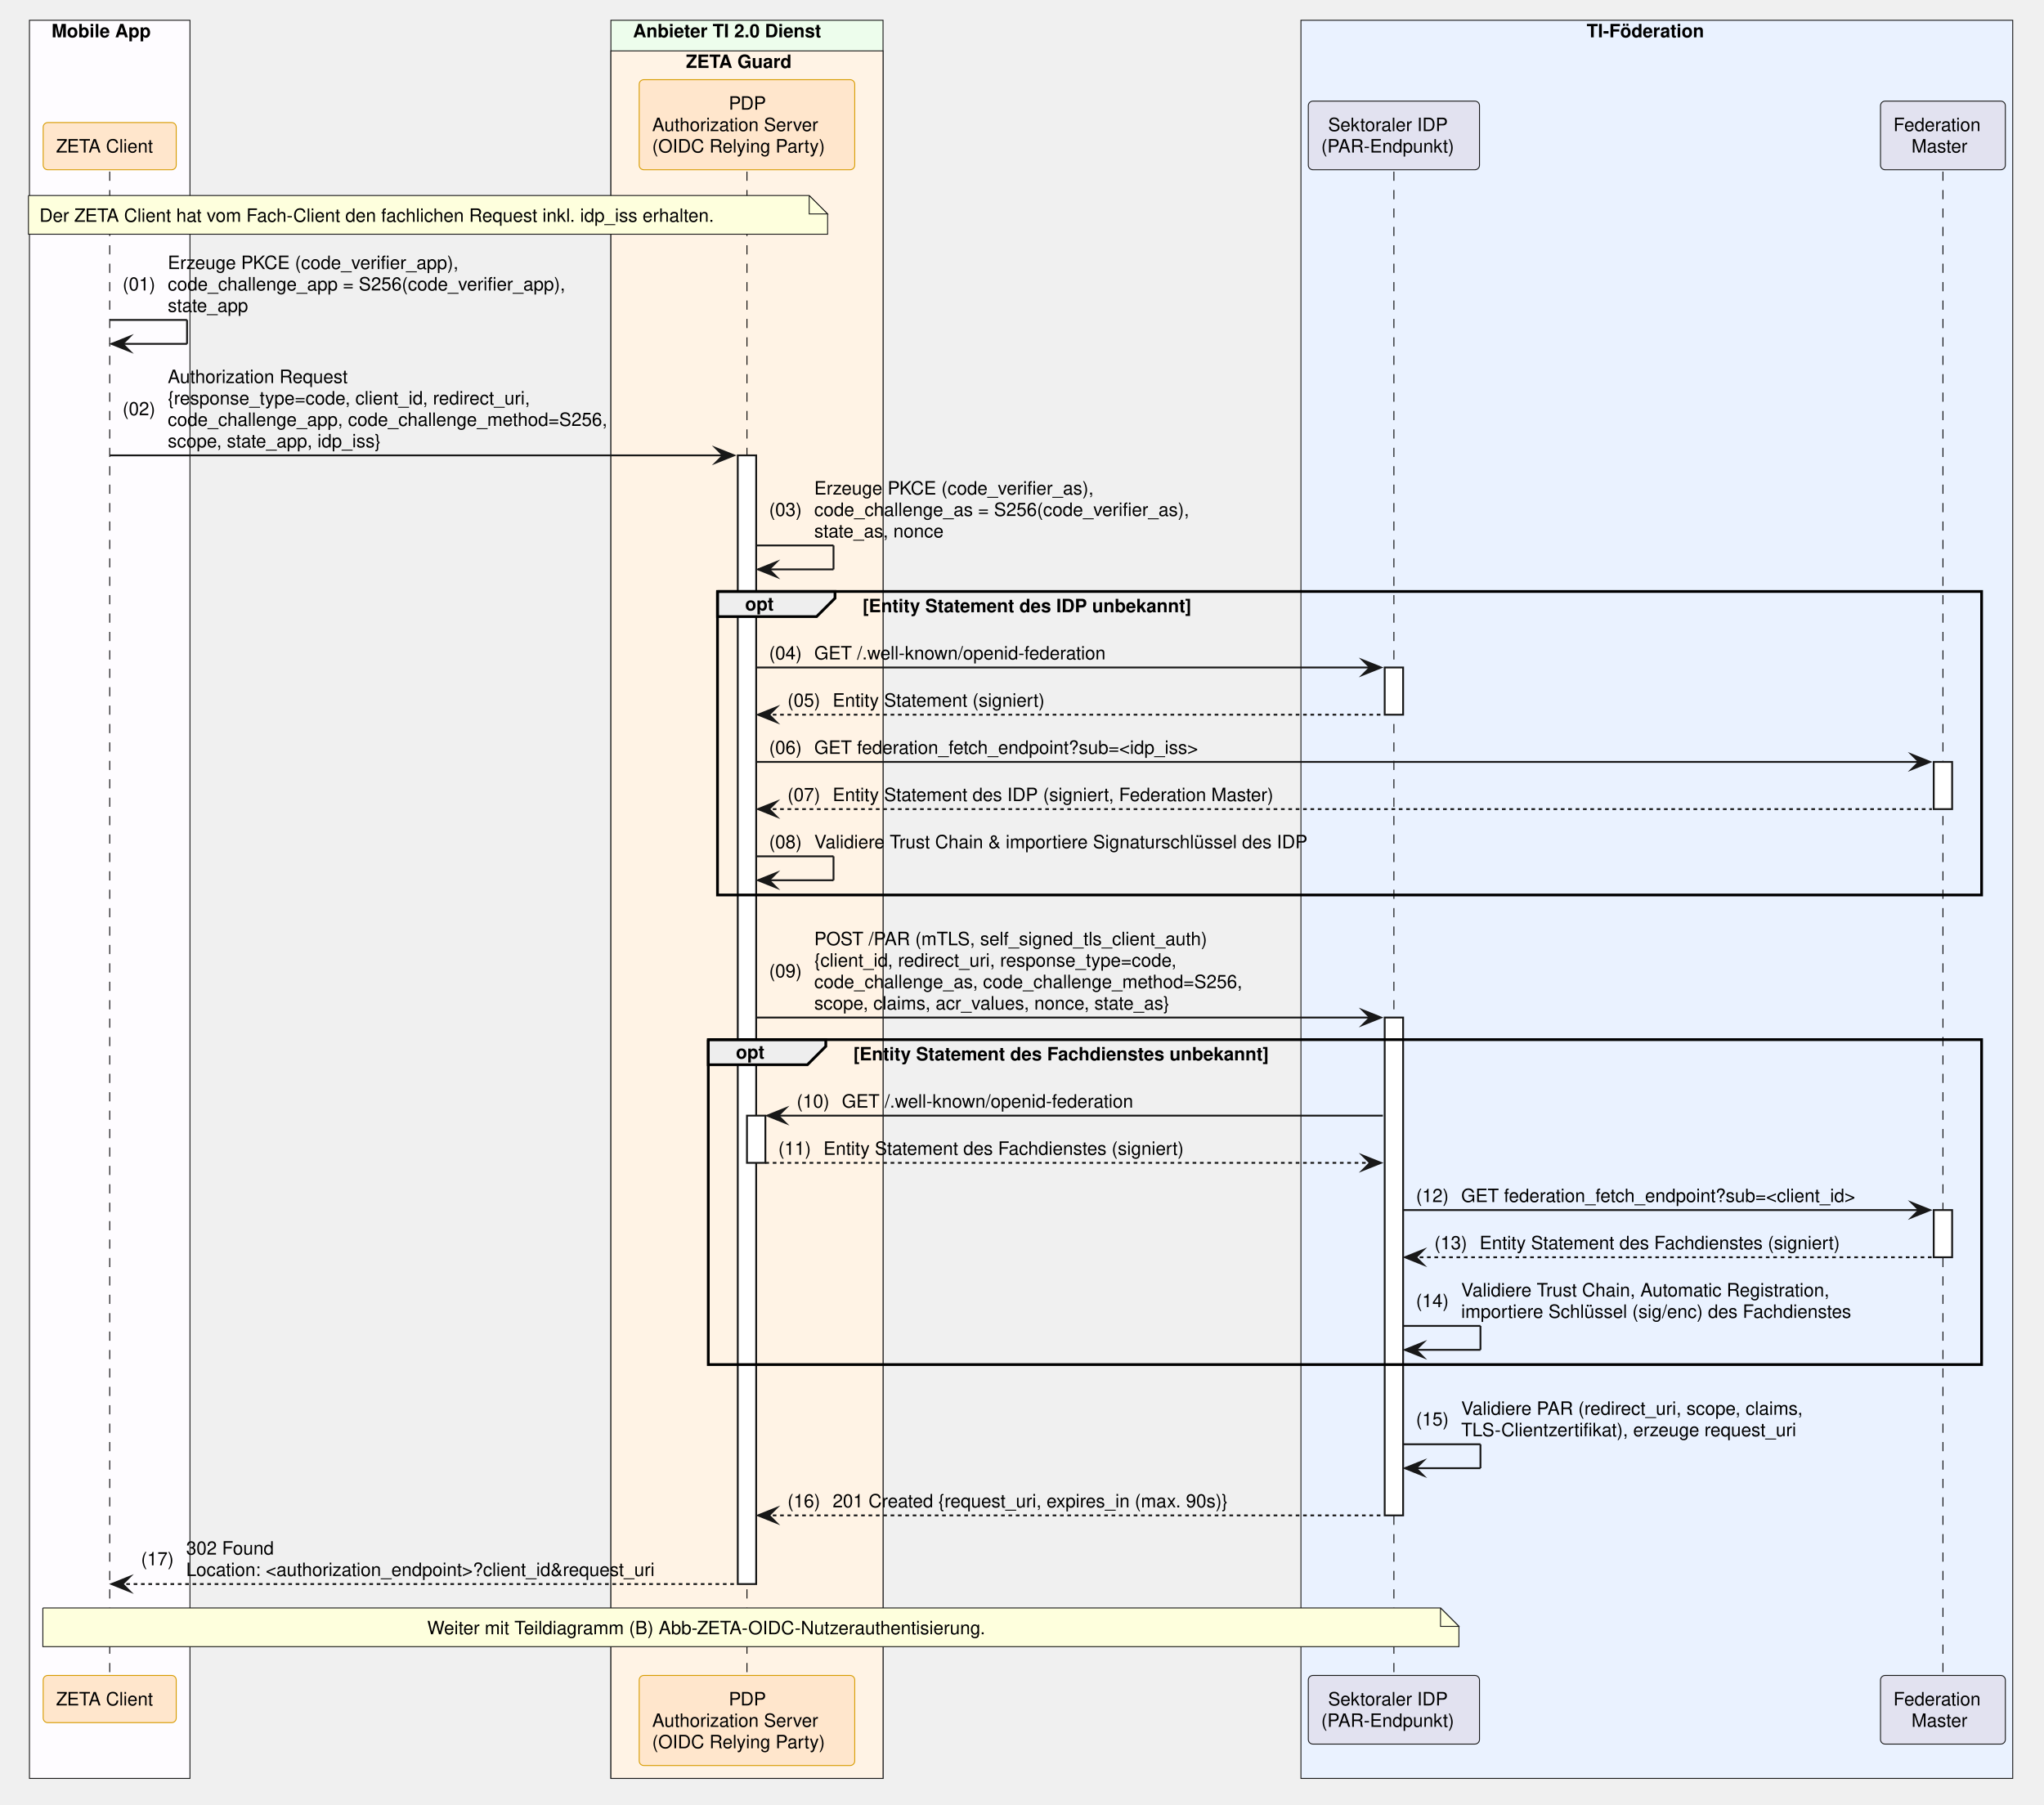
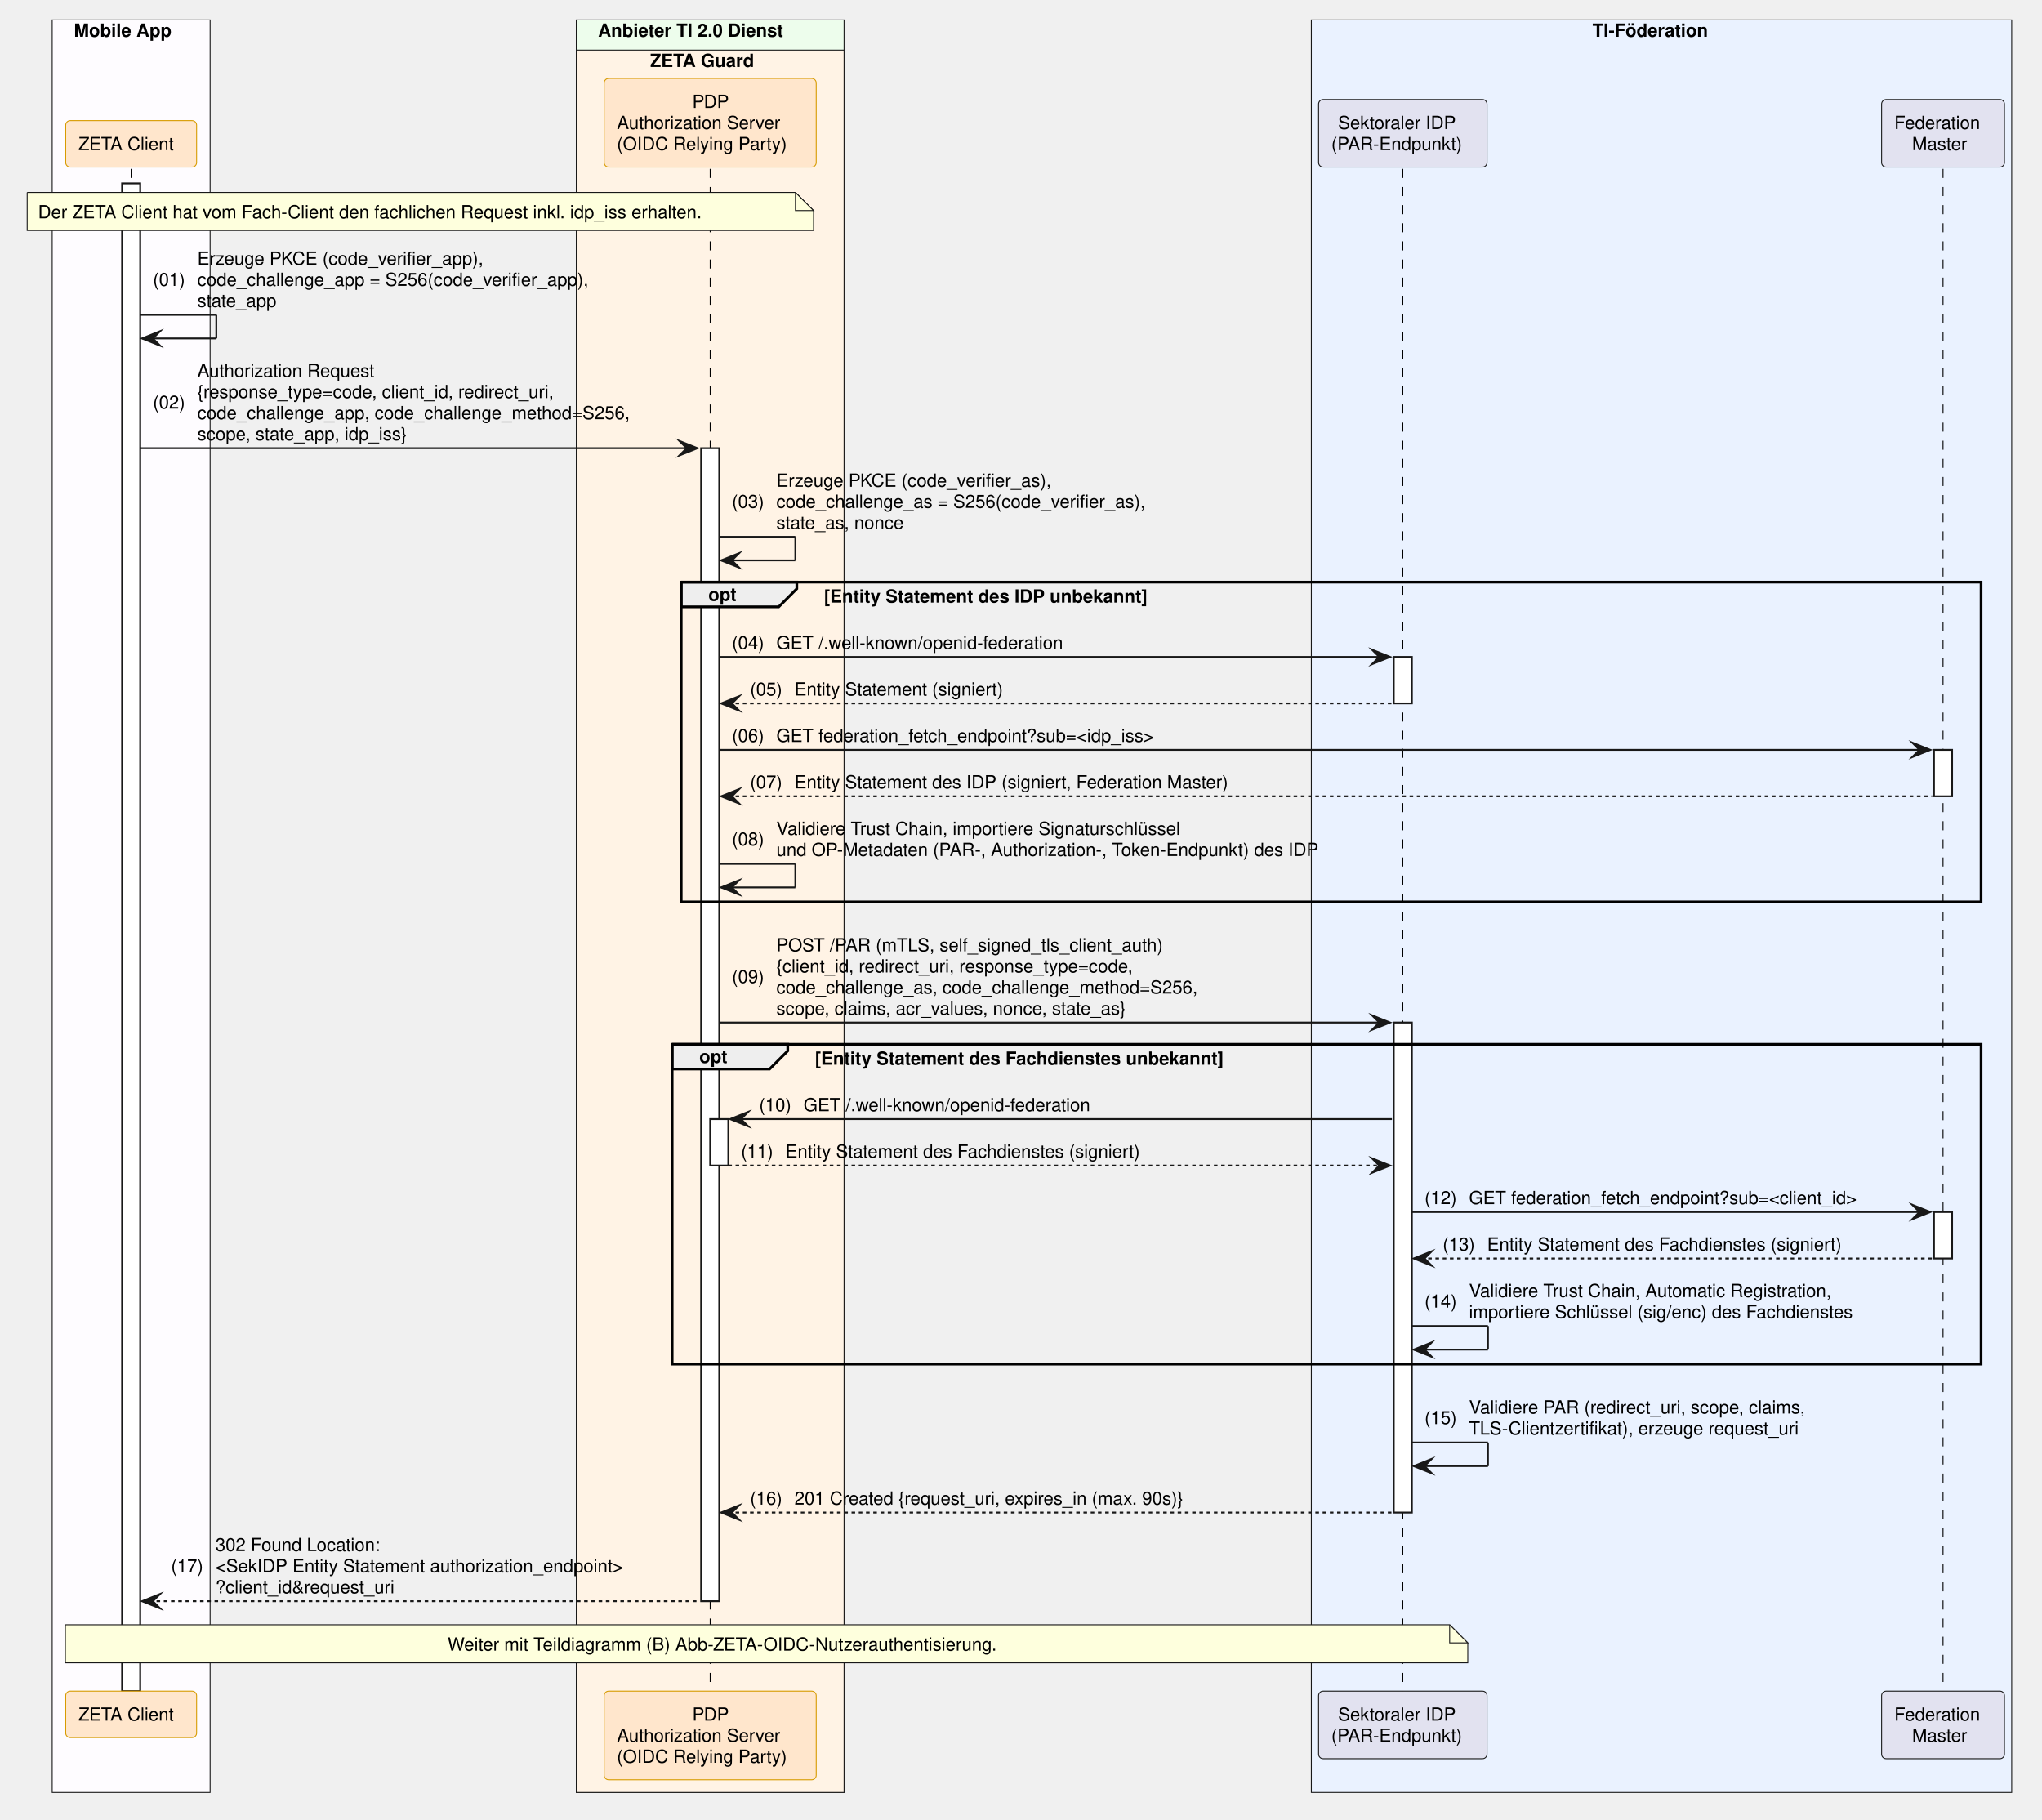
- <svg xmlns="http://www.w3.org/2000/svg" contentStyleType="text/css" data-diagram-type="SEQUENCE" height="980px" preserveAspectRatio="none" style="width:1110px;height:980px;background:#FFFFFF;" version="1.1" viewBox="0 0 1110 980" width="1110px" zoomAndPan="magnify">
+ <svg xmlns="http://www.w3.org/2000/svg" contentStyleType="text/css" data-diagram-type="SEQUENCE" height="1004px" preserveAspectRatio="none" style="width:1127px;height:1004px;background:#FFFFFF;" version="1.1" viewBox="0 0 1127 1004" width="1127px" zoomAndPan="magnify">
  <defs />
  <g>
-     <rect fill="#FEFCFF" height="954.906" style="stroke:#181818;stroke-width:0.5;" width="87.154" x="16" y="11" />
-     <text fill="#000000" font-family="Helvetica" font-size="10" font-weight="700" x="28" y="20.282">Mobile App</text>
-     <rect fill="#EDFDEC" height="954.906" style="stroke:#181818;stroke-width:0.5;" width="147.784" x="331.752" y="11" />
-     <text fill="#000000" font-family="Helvetica" font-size="10" font-weight="700" x="343.752" y="20.282">Anbieter TI 2.0 Dienst</text>
-     <rect fill="#FFF3E5" height="938.266" style="stroke:#181818;stroke-width:0.5;" width="147.784" x="331.752" y="27.641" />
-     <text fill="#000000" font-family="Helvetica" font-size="10" font-weight="700" x="372.499" y="36.923">ZETA Guard</text>
-     <rect fill="#EAF2FF" height="954.906" style="stroke:#181818;stroke-width:0.5;" width="386.536" x="706.479" y="11" />
-     <text fill="#000000" font-family="Helvetica" font-size="10" font-weight="700" x="861.641" y="20.282">TI-Föderation</text>
+     <rect fill="#FEFCFF" height="978.188" style="stroke:#181818;stroke-width:0.5;" width="87.154" x="28.809" y="11" />
+     <text fill="#000000" font-family="Helvetica" font-size="10" font-weight="700" x="40.809" y="20.282">Mobile App</text>
+     <rect fill="#EDFDEC" height="978.188" style="stroke:#181818;stroke-width:0.5;" width="147.784" x="318.066" y="11" />
+     <text fill="#000000" font-family="Helvetica" font-size="10" font-weight="700" x="330.066" y="20.282">Anbieter TI 2.0 Dienst</text>
+     <rect fill="#FFF3E5" height="961.547" style="stroke:#181818;stroke-width:0.5;" width="147.784" x="318.066" y="27.641" />
+     <text fill="#000000" font-family="Helvetica" font-size="10" font-weight="700" x="358.814" y="36.923">ZETA Guard</text>
+     <rect fill="#EAF2FF" height="978.188" style="stroke:#181818;stroke-width:0.5;" width="386.536" x="723.741" y="11" />
+     <text fill="#000000" font-family="Helvetica" font-size="10" font-weight="700" x="878.904" y="20.282">TI-Föderation</text>
    <g>
-       <rect fill="#000000" fill-opacity="0" height="816.781" width="8" x="56.077" y="93.203" />
-       <line style="stroke:#000000;stroke-width:0.5;stroke-dasharray:5,5;" x1="59.577" x2="59.577" y1="93.203" y2="909.984" />
+       <rect fill="#000000" fill-opacity="0" height="840.062" width="8" x="68.886" y="93.203" />
+       <line style="stroke:#000000;stroke-width:0.5;stroke-dasharray:5,5;" x1="72.386" x2="72.386" y1="93.203" y2="933.266" />
    </g>
    <g>
-       <rect fill="#000000" fill-opacity="0" height="816.781" width="8" x="402.144" y="93.203" />
-       <line style="stroke:#000000;stroke-width:0.5;stroke-dasharray:5,5;" x1="405.644" x2="405.644" y1="93.203" y2="909.984" />
+       <rect fill="#FFFFFF" height="832.062" style="stroke:#181818;stroke-width:1;" width="10" x="67.386" y="101.203" />
    </g>
    <g>
-       <rect fill="#FFFFFF" height="613.016" style="stroke:#181818;stroke-width:1;" width="10" x="400.644" y="247.328" />
+       <rect fill="#000000" fill-opacity="0" height="840.062" width="8" x="388.459" y="93.203" />
+       <line style="stroke:#000000;stroke-width:0.5;stroke-dasharray:5,5;" x1="391.959" x2="391.959" y1="93.203" y2="933.266" />
    </g>
    <g>
-       <rect fill="#FFFFFF" height="25.641" style="stroke:#181818;stroke-width:1;" width="10" x="405.644" y="605.938" />
+       <rect fill="#FFFFFF" height="636.297" style="stroke:#181818;stroke-width:1;" width="10" x="386.959" y="247.328" />
    </g>
    <g>
-       <rect fill="#000000" fill-opacity="0" height="816.781" width="8" x="753.464" y="93.203" />
-       <line style="stroke:#000000;stroke-width:0.5;stroke-dasharray:5,5;" x1="756.964" x2="756.964" y1="93.203" y2="909.984" />
+       <rect fill="#FFFFFF" height="25.641" style="stroke:#181818;stroke-width:1;" width="10" x="391.959" y="617.578" />
    </g>
    <g>
-       <rect fill="#FFFFFF" height="25.641" style="stroke:#181818;stroke-width:1;" width="10" x="751.964" y="362.531" />
+       <rect fill="#000000" fill-opacity="0" height="840.062" width="8" x="770.726" y="93.203" />
+       <line style="stroke:#000000;stroke-width:0.5;stroke-dasharray:5,5;" x1="774.226" x2="774.226" y1="93.203" y2="933.266" />
    </g>
    <g>
-       <rect fill="#FFFFFF" height="270.406" style="stroke:#181818;stroke-width:1;" width="10" x="751.964" y="552.656" />
+       <rect fill="#FFFFFF" height="25.641" style="stroke:#181818;stroke-width:1;" width="10" x="769.226" y="362.531" />
    </g>
    <g>
-       <rect fill="#000000" fill-opacity="0" height="816.781" width="8" x="1051.615" y="93.203" />
-       <line style="stroke:#000000;stroke-width:0.5;stroke-dasharray:5,5;" x1="1055.115" x2="1055.115" y1="93.203" y2="909.984" />
+       <rect fill="#FFFFFF" height="270.406" style="stroke:#181818;stroke-width:1;" width="10" x="769.226" y="564.297" />
    </g>
    <g>
-       <rect fill="#FFFFFF" height="25.641" style="stroke:#181818;stroke-width:1;" width="10" x="1050.115" y="413.812" />
+       <rect fill="#000000" fill-opacity="0" height="840.062" width="8" x="1068.877" y="93.203" />
+       <line style="stroke:#000000;stroke-width:0.5;stroke-dasharray:5,5;" x1="1072.377" x2="1072.377" y1="93.203" y2="933.266" />
    </g>
    <g>
-       <rect fill="#FFFFFF" height="25.641" style="stroke:#181818;stroke-width:1;" width="10" x="1050.115" y="657.219" />
+       <rect fill="#FFFFFF" height="25.641" style="stroke:#181818;stroke-width:1;" width="10" x="1067.377" y="413.812" />
    </g>
-     <rect fill="#FFE6CC" height="25.641" rx="2.5" ry="2.5" style="stroke:#D79B00;stroke-width:0.5;" width="72.247" x="23.454" y="66.562" />
-     <text fill="#000000" font-family="Helvetica" font-size="10" x="30.454" y="82.845">ZETA Client</text>
-     <rect fill="#FFE6CC" height="48.922" rx="2.5" ry="2.5" style="stroke:#D79B00;stroke-width:0.5;" width="117.032" x="347.127" y="43.281" />
-     <text fill="#000000" font-family="Helvetica" font-size="10" x="395.763" y="59.563">PDP</text>
-     <text fill="#000000" font-family="Helvetica" font-size="10" x="354.169" y="71.204">Authorization Server</text>
-     <text fill="#000000" font-family="Helvetica" font-size="10" x="354.127" y="82.845">(OIDC Relying Party)</text>
-     <rect fill="#E2E2F0" height="37.281" rx="2.5" ry="2.5" style="stroke:#181818;stroke-width:0.5;" width="92.97" x="710.479" y="54.922" />
-     <text fill="#000000" font-family="Helvetica" font-size="10" x="721.229" y="71.204">Sektoraler IDP</text>
-     <text fill="#000000" font-family="Helvetica" font-size="10" x="717.479" y="82.845">(PAR-Endpunkt)</text>
-     <rect fill="#E2E2F0" height="37.281" rx="2.5" ry="2.5" style="stroke:#181818;stroke-width:0.5;" width="67.799" x="1021.216" y="54.922" />
-     <text fill="#000000" font-family="Helvetica" font-size="10" x="1028.216" y="71.204">Federation</text>
-     <text fill="#000000" font-family="Helvetica" font-size="10" x="1038.04" y="82.845">Master</text>
-     <rect fill="#FFE6CC" height="25.641" rx="2.5" ry="2.5" style="stroke:#D79B00;stroke-width:0.5;" width="72.247" x="23.454" y="909.984" />
-     <text fill="#000000" font-family="Helvetica" font-size="10" x="30.454" y="926.267">ZETA Client</text>
-     <rect fill="#FFE6CC" height="48.922" rx="2.5" ry="2.5" style="stroke:#D79B00;stroke-width:0.5;" width="117.032" x="347.127" y="909.984" />
-     <text fill="#000000" font-family="Helvetica" font-size="10" x="395.763" y="926.267">PDP</text>
-     <text fill="#000000" font-family="Helvetica" font-size="10" x="354.169" y="937.907">Authorization Server</text>
-     <text fill="#000000" font-family="Helvetica" font-size="10" x="354.127" y="949.548">(OIDC Relying Party)</text>
-     <rect fill="#E2E2F0" height="37.281" rx="2.5" ry="2.5" style="stroke:#181818;stroke-width:0.5;" width="92.97" x="710.479" y="909.984" />
-     <text fill="#000000" font-family="Helvetica" font-size="10" x="721.229" y="926.267">Sektoraler IDP</text>
-     <text fill="#000000" font-family="Helvetica" font-size="10" x="717.479" y="937.907">(PAR-Endpunkt)</text>
-     <rect fill="#E2E2F0" height="37.281" rx="2.5" ry="2.5" style="stroke:#181818;stroke-width:0.5;" width="67.799" x="1021.216" y="909.984" />
-     <text fill="#000000" font-family="Helvetica" font-size="10" x="1028.216" y="926.267">Federation</text>
-     <text fill="#000000" font-family="Helvetica" font-size="10" x="1038.04" y="937.907">Master</text>
-     <path d="M15.438,106.203 L15.438,127.203 L449.438,127.203 L449.438,116.203 L439.438,106.203 L15.438,106.203" fill="#FEFFDD" style="stroke:#181818;stroke-width:0.5;" />
-     <path d="M439.438,106.203 L439.438,116.203 L449.438,116.203 L439.438,106.203" fill="#FEFFDD" style="stroke:#181818;stroke-width:0.5;" />
-     <text fill="#000000" font-family="Helvetica" font-size="10" x="21.438" y="120.485">Der ZETA Client hat vom Fach-Client den fachlichen Request inkl. idp_iss erhalten.</text>
-     <line style="stroke:#181818;stroke-width:1;" x1="59.577" x2="101.577" y1="173.766" y2="173.766" />
-     <line style="stroke:#181818;stroke-width:1;" x1="101.577" x2="101.577" y1="173.766" y2="186.766" />
-     <line style="stroke:#181818;stroke-width:1;" x1="60.577" x2="101.577" y1="186.766" y2="186.766" />
-     <polygon fill="#181818" points="70.577,182.766,60.577,186.766,70.577,190.766,66.577,186.766" style="stroke:#181818;stroke-width:1;stroke-linejoin:miter;stroke-miterlimit:10;" />
-     <text fill="#000000" font-family="Helvetica" font-size="10" x="66.577" y="157.767">(01)</text>
-     <text fill="#000000" font-family="Helvetica" font-size="10" x="91.105" y="146.126">Erzeuge PKCE (code_verifier_app),</text>
-     <text fill="#000000" font-family="Helvetica" font-size="10" x="91.105" y="157.767">code_challenge_app = S256(code_verifier_app),</text>
-     <text fill="#000000" font-family="Helvetica" font-size="10" x="91.105" y="169.407">state_app</text>
-     <polygon fill="#181818" points="388.644,243.328,398.644,247.328,388.644,251.328,392.644,247.328" style="stroke:#181818;stroke-width:1;stroke-linejoin:miter;stroke-miterlimit:10;" />
-     <line style="stroke:#181818;stroke-width:1;" x1="59.577" x2="394.644" y1="247.328" y2="247.328" />
-     <text fill="#000000" font-family="Helvetica" font-size="10" x="66.577" y="225.509">(02)</text>
-     <text fill="#000000" font-family="Helvetica" font-size="10" x="91.105" y="208.048">Authorization Request</text>
-     <text fill="#000000" font-family="Helvetica" font-size="10" x="91.105" y="219.689">{response_type=code, client_id, redirect_uri,</text>
-     <text fill="#000000" font-family="Helvetica" font-size="10" x="91.105" y="231.329">code_challenge_app, code_challenge_method=S256,</text>
-     <text fill="#000000" font-family="Helvetica" font-size="10" x="91.105" y="242.97">scope, state_app, idp_iss}</text>
-     <line style="stroke:#181818;stroke-width:1;" x1="410.644" x2="452.644" y1="296.25" y2="296.25" />
-     <line style="stroke:#181818;stroke-width:1;" x1="452.644" x2="452.644" y1="296.25" y2="309.25" />
-     <line style="stroke:#181818;stroke-width:1;" x1="411.644" x2="452.644" y1="309.25" y2="309.25" />
-     <polygon fill="#181818" points="421.644,305.25,411.644,309.25,421.644,313.25,417.644,309.25" style="stroke:#181818;stroke-width:1;stroke-linejoin:miter;stroke-miterlimit:10;" />
-     <text fill="#000000" font-family="Helvetica" font-size="10" x="417.644" y="280.251">(03)</text>
-     <text fill="#000000" font-family="Helvetica" font-size="10" x="442.171" y="268.61">Erzeuge PKCE (code_verifier_as),</text>
-     <text fill="#000000" font-family="Helvetica" font-size="10" x="442.171" y="280.251">code_challenge_as = S256(code_verifier_as),</text>
-     <text fill="#000000" font-family="Helvetica" font-size="10" x="442.171" y="291.892">state_as, nonce</text>
-     <path d="M389.644,321.25 L453.452,321.25 L453.452,324.891 L443.452,334.891 L389.644,334.891 L389.644,321.25" fill="#EEEEEE" style="stroke:#000000;stroke-width:1.5;" />
-     <rect fill="none" height="164.844" style="stroke:#000000;stroke-width:1.5;" width="686.472" x="389.644" y="321.25" />
-     <text fill="#000000" font-family="Helvetica" font-size="10" font-weight="700" x="404.644" y="331.532">opt</text>
-     <text fill="#000000" font-family="Helvetica" font-size="10" font-weight="700" x="468.452" y="332.532">[Entity Statement des IDP unbekannt]</text>
-     <polygon fill="#181818" points="739.964,358.531,749.964,362.531,739.964,366.531,743.964,362.531" style="stroke:#181818;stroke-width:1;stroke-linejoin:miter;stroke-miterlimit:10;" />
-     <line style="stroke:#181818;stroke-width:1;" x1="410.644" x2="745.964" y1="362.531" y2="362.531" />
-     <text fill="#000000" font-family="Helvetica" font-size="10" x="417.644" y="358.173">(04)</text>
-     <text fill="#000000" font-family="Helvetica" font-size="10" x="442.171" y="358.173">GET /.well-known/openid-federation</text>
-     <polygon fill="#181818" points="421.644,384.172,411.644,388.172,421.644,392.172,417.644,388.172" style="stroke:#181818;stroke-width:1;stroke-linejoin:miter;stroke-miterlimit:10;" />
-     <line style="stroke:#181818;stroke-width:1;stroke-dasharray:2,2;" x1="415.644" x2="750.964" y1="388.172" y2="388.172" />
-     <text fill="#000000" font-family="Helvetica" font-size="10" x="427.644" y="383.813">(05)</text>
-     <text fill="#000000" font-family="Helvetica" font-size="10" x="452.171" y="383.813">Entity Statement (signiert)</text>
-     <polygon fill="#181818" points="1038.115,409.812,1048.115,413.812,1038.115,417.812,1042.115,413.812" style="stroke:#181818;stroke-width:1;stroke-linejoin:miter;stroke-miterlimit:10;" />
-     <line style="stroke:#181818;stroke-width:1;" x1="410.644" x2="1044.115" y1="413.812" y2="413.812" />
-     <text fill="#000000" font-family="Helvetica" font-size="10" x="417.644" y="409.454">(06)</text>
-     <text fill="#000000" font-family="Helvetica" font-size="10" x="442.171" y="409.454">GET federation_fetch_endpoint?sub=&lt;idp_iss&gt;</text>
-     <polygon fill="#181818" points="421.644,435.453,411.644,439.453,421.644,443.453,417.644,439.453" style="stroke:#181818;stroke-width:1;stroke-linejoin:miter;stroke-miterlimit:10;" />
-     <line style="stroke:#181818;stroke-width:1;stroke-dasharray:2,2;" x1="415.644" x2="1049.115" y1="439.453" y2="439.453" />
-     <text fill="#000000" font-family="Helvetica" font-size="10" x="427.644" y="435.095">(07)</text>
-     <text fill="#000000" font-family="Helvetica" font-size="10" x="452.171" y="435.095">Entity Statement des IDP (signiert, Federation Master)</text>
-     <line style="stroke:#181818;stroke-width:1;" x1="410.644" x2="452.644" y1="465.094" y2="465.094" />
-     <line style="stroke:#181818;stroke-width:1;" x1="452.644" x2="452.644" y1="465.094" y2="478.094" />
-     <line style="stroke:#181818;stroke-width:1;" x1="411.644" x2="452.644" y1="478.094" y2="478.094" />
-     <polygon fill="#181818" points="421.644,474.094,411.644,478.094,421.644,482.094,417.644,478.094" style="stroke:#181818;stroke-width:1;stroke-linejoin:miter;stroke-miterlimit:10;" />
-     <text fill="#000000" font-family="Helvetica" font-size="10" x="417.644" y="460.735">(08)</text>
-     <text fill="#000000" font-family="Helvetica" font-size="10" x="442.171" y="460.735">Validiere Trust Chain &amp; importiere Signaturschlüssel des IDP</text>
-     <polygon fill="#181818" points="739.964,548.656,749.964,552.656,739.964,556.656,743.964,552.656" style="stroke:#181818;stroke-width:1;stroke-linejoin:miter;stroke-miterlimit:10;" />
-     <line style="stroke:#181818;stroke-width:1;" x1="410.644" x2="745.964" y1="552.656" y2="552.656" />
-     <text fill="#000000" font-family="Helvetica" font-size="10" x="417.644" y="530.837">(09)</text>
-     <text fill="#000000" font-family="Helvetica" font-size="10" x="442.171" y="513.376">POST /PAR (mTLS, self_signed_tls_client_auth)</text>
-     <text fill="#000000" font-family="Helvetica" font-size="10" x="442.171" y="525.017">{client_id, redirect_uri, response_type=code,</text>
-     <text fill="#000000" font-family="Helvetica" font-size="10" x="442.171" y="536.657">code_challenge_as, code_challenge_method=S256,</text>
-     <text fill="#000000" font-family="Helvetica" font-size="10" x="442.171" y="548.298">scope, claims, acr_values, nonce, state_as}</text>
-     <path d="M384.644,564.656 L448.452,564.656 L448.452,568.297 L438.452,578.297 L384.644,578.297 L384.644,564.656" fill="#EEEEEE" style="stroke:#000000;stroke-width:1.5;" />
-     <rect fill="none" height="176.484" style="stroke:#000000;stroke-width:1.5;" width="691.472" x="384.644" y="564.656" />
-     <text fill="#000000" font-family="Helvetica" font-size="10" font-weight="700" x="399.644" y="574.938">opt</text>
-     <text fill="#000000" font-family="Helvetica" font-size="10" font-weight="700" x="463.452" y="575.938">[Entity Statement des Fachdienstes unbekannt]</text>
-     <polygon fill="#181818" points="426.644,601.938,416.644,605.938,426.644,609.938,422.644,605.938" style="stroke:#181818;stroke-width:1;stroke-linejoin:miter;stroke-miterlimit:10;" />
-     <line style="stroke:#181818;stroke-width:1;" x1="420.644" x2="750.964" y1="605.938" y2="605.938" />
-     <text fill="#000000" font-family="Helvetica" font-size="10" x="432.644" y="601.579">(10)</text>
-     <text fill="#000000" font-family="Helvetica" font-size="10" x="457.171" y="601.579">GET /.well-known/openid-federation</text>
-     <polygon fill="#181818" points="739.964,627.578,749.964,631.578,739.964,635.578,743.964,631.578" style="stroke:#181818;stroke-width:1;stroke-linejoin:miter;stroke-miterlimit:10;" />
-     <line style="stroke:#181818;stroke-width:1;stroke-dasharray:2,2;" x1="415.644" x2="745.964" y1="631.578" y2="631.578" />
-     <text fill="#000000" font-family="Helvetica" font-size="10" x="422.644" y="627.22">(11)</text>
-     <text fill="#000000" font-family="Helvetica" font-size="10" x="447.171" y="627.22">Entity Statement des Fachdienstes (signiert)</text>
-     <polygon fill="#181818" points="1038.115,653.219,1048.115,657.219,1038.115,661.219,1042.115,657.219" style="stroke:#181818;stroke-width:1;stroke-linejoin:miter;stroke-miterlimit:10;" />
-     <line style="stroke:#181818;stroke-width:1;" x1="761.964" x2="1044.115" y1="657.219" y2="657.219" />
-     <text fill="#000000" font-family="Helvetica" font-size="10" x="768.964" y="652.86">(12)</text>
-     <text fill="#000000" font-family="Helvetica" font-size="10" x="793.491" y="652.86">GET federation_fetch_endpoint?sub=&lt;client_id&gt;</text>
-     <polygon fill="#181818" points="772.964,678.859,762.964,682.859,772.964,686.859,768.964,682.859" style="stroke:#181818;stroke-width:1;stroke-linejoin:miter;stroke-miterlimit:10;" />
-     <line style="stroke:#181818;stroke-width:1;stroke-dasharray:2,2;" x1="766.964" x2="1049.115" y1="682.859" y2="682.859" />
-     <text fill="#000000" font-family="Helvetica" font-size="10" x="778.964" y="678.501">(13)</text>
-     <text fill="#000000" font-family="Helvetica" font-size="10" x="803.491" y="678.501">Entity Statement des Fachdienstes (signiert)</text>
-     <line style="stroke:#181818;stroke-width:1;" x1="761.964" x2="803.964" y1="720.141" y2="720.141" />
-     <line style="stroke:#181818;stroke-width:1;" x1="803.964" x2="803.964" y1="720.141" y2="733.141" />
-     <line style="stroke:#181818;stroke-width:1;" x1="762.964" x2="803.964" y1="733.141" y2="733.141" />
-     <polygon fill="#181818" points="772.964,729.141,762.964,733.141,772.964,737.141,768.964,733.141" style="stroke:#181818;stroke-width:1;stroke-linejoin:miter;stroke-miterlimit:10;" />
-     <text fill="#000000" font-family="Helvetica" font-size="10" x="768.964" y="709.962">(14)</text>
-     <text fill="#000000" font-family="Helvetica" font-size="10" x="793.491" y="704.142">Validiere Trust Chain, Automatic Registration,</text>
-     <text fill="#000000" font-family="Helvetica" font-size="10" x="793.491" y="715.782">importiere Schlüssel (sig/enc) des Fachdienstes</text>
-     <line style="stroke:#181818;stroke-width:1;" x1="761.964" x2="803.964" y1="784.422" y2="784.422" />
-     <line style="stroke:#181818;stroke-width:1;" x1="803.964" x2="803.964" y1="784.422" y2="797.422" />
-     <line style="stroke:#181818;stroke-width:1;" x1="762.964" x2="803.964" y1="797.422" y2="797.422" />
-     <polygon fill="#181818" points="772.964,793.422,762.964,797.422,772.964,801.422,768.964,797.422" style="stroke:#181818;stroke-width:1;stroke-linejoin:miter;stroke-miterlimit:10;" />
-     <text fill="#000000" font-family="Helvetica" font-size="10" x="768.964" y="774.243">(15)</text>
-     <text fill="#000000" font-family="Helvetica" font-size="10" x="793.491" y="768.423">Validiere PAR (redirect_uri, scope, claims,</text>
-     <text fill="#000000" font-family="Helvetica" font-size="10" x="793.491" y="780.063">TLS-Clientzertifikat), erzeuge request_uri</text>
-     <polygon fill="#181818" points="421.644,819.062,411.644,823.062,421.644,827.062,417.644,823.062" style="stroke:#181818;stroke-width:1;stroke-linejoin:miter;stroke-miterlimit:10;" />
-     <line style="stroke:#181818;stroke-width:1;stroke-dasharray:2,2;" x1="415.644" x2="750.964" y1="823.062" y2="823.062" />
-     <text fill="#000000" font-family="Helvetica" font-size="10" x="427.644" y="818.704">(16)</text>
-     <text fill="#000000" font-family="Helvetica" font-size="10" x="452.171" y="818.704">201 Created {request_uri, expires_in (max. 90s)}</text>
-     <polygon fill="#181818" points="70.577,856.344,60.577,860.344,70.577,864.344,66.577,860.344" style="stroke:#181818;stroke-width:1;stroke-linejoin:miter;stroke-miterlimit:10;" />
-     <line style="stroke:#181818;stroke-width:1;stroke-dasharray:2,2;" x1="64.577" x2="399.644" y1="860.344" y2="860.344" />
-     <text fill="#000000" font-family="Helvetica" font-size="10" x="76.577" y="850.165">(17)</text>
-     <text fill="#000000" font-family="Helvetica" font-size="10" x="101.105" y="844.345">302 Found</text>
-     <text fill="#000000" font-family="Helvetica" font-size="10" x="101.105" y="855.985">Location: &lt;authorization_endpoint&gt;?client_id&amp;request_uri</text>
-     <path d="M23.273,873.344 L23.273,894.344 L792.273,894.344 L792.273,883.344 L782.273,873.344 L23.273,873.344" fill="#FEFFDD" style="stroke:#181818;stroke-width:0.5;" />
-     <path d="M782.273,873.344 L782.273,883.344 L792.273,883.344 L782.273,873.344" fill="#FEFFDD" style="stroke:#181818;stroke-width:0.5;" />
-     <text fill="#000000" font-family="Helvetica" font-size="10" x="231.988" y="887.626">Weiter mit Teildiagramm (B) Abb-ZETA-OIDC-Nutzerauthentisierung.</text>
+     <g>
+       <rect fill="#FFFFFF" height="25.641" style="stroke:#181818;stroke-width:1;" width="10" x="1067.377" y="668.859" />
+     </g>
+     <rect fill="#FFE6CC" height="25.641" rx="2.5" ry="2.5" style="stroke:#D79B00;stroke-width:0.5;" width="72.247" x="36.263" y="66.562" />
+     <text fill="#000000" font-family="Helvetica" font-size="10" x="43.263" y="82.845">ZETA Client</text>
+     <rect fill="#FFE6CC" height="48.922" rx="2.5" ry="2.5" style="stroke:#D79B00;stroke-width:0.5;" width="117.032" x="333.442" y="43.281" />
+     <text fill="#000000" font-family="Helvetica" font-size="10" x="382.078" y="59.563">PDP</text>
+     <text fill="#000000" font-family="Helvetica" font-size="10" x="340.484" y="71.204">Authorization Server</text>
+     <text fill="#000000" font-family="Helvetica" font-size="10" x="340.442" y="82.845">(OIDC Relying Party)</text>
+     <rect fill="#E2E2F0" height="37.281" rx="2.5" ry="2.5" style="stroke:#181818;stroke-width:0.5;" width="92.97" x="727.741" y="54.922" />
+     <text fill="#000000" font-family="Helvetica" font-size="10" x="738.491" y="71.204">Sektoraler IDP</text>
+     <text fill="#000000" font-family="Helvetica" font-size="10" x="734.741" y="82.845">(PAR-Endpunkt)</text>
+     <rect fill="#E2E2F0" height="37.281" rx="2.5" ry="2.5" style="stroke:#181818;stroke-width:0.5;" width="67.799" x="1038.478" y="54.922" />
+     <text fill="#000000" font-family="Helvetica" font-size="10" x="1045.478" y="71.204">Federation</text>
+     <text fill="#000000" font-family="Helvetica" font-size="10" x="1055.302" y="82.845">Master</text>
+     <rect fill="#FFE6CC" height="25.641" rx="2.5" ry="2.5" style="stroke:#D79B00;stroke-width:0.5;" width="72.247" x="36.263" y="933.266" />
+     <text fill="#000000" font-family="Helvetica" font-size="10" x="43.263" y="949.548">ZETA Client</text>
+     <rect fill="#FFE6CC" height="48.922" rx="2.5" ry="2.5" style="stroke:#D79B00;stroke-width:0.5;" width="117.032" x="333.442" y="933.266" />
+     <text fill="#000000" font-family="Helvetica" font-size="10" x="382.078" y="949.548">PDP</text>
+     <text fill="#000000" font-family="Helvetica" font-size="10" x="340.484" y="961.188">Authorization Server</text>
+     <text fill="#000000" font-family="Helvetica" font-size="10" x="340.442" y="972.829">(OIDC Relying Party)</text>
+     <rect fill="#E2E2F0" height="37.281" rx="2.5" ry="2.5" style="stroke:#181818;stroke-width:0.5;" width="92.97" x="727.741" y="933.266" />
+     <text fill="#000000" font-family="Helvetica" font-size="10" x="738.491" y="949.548">Sektoraler IDP</text>
+     <text fill="#000000" font-family="Helvetica" font-size="10" x="734.741" y="961.188">(PAR-Endpunkt)</text>
+     <rect fill="#E2E2F0" height="37.281" rx="2.5" ry="2.5" style="stroke:#181818;stroke-width:0.5;" width="67.799" x="1038.478" y="933.266" />
+     <text fill="#000000" font-family="Helvetica" font-size="10" x="1045.478" y="949.548">Federation</text>
+     <text fill="#000000" font-family="Helvetica" font-size="10" x="1055.302" y="961.188">Master</text>
+     <path d="M15,106.203 L15,127.203 L449,127.203 L449,116.203 L439,106.203 L15,106.203" fill="#FEFFDD" style="stroke:#181818;stroke-width:0.5;" />
+     <path d="M439,106.203 L439,116.203 L449,116.203 L439,106.203" fill="#FEFFDD" style="stroke:#181818;stroke-width:0.5;" />
+     <text fill="#000000" font-family="Helvetica" font-size="10" x="21" y="120.485">Der ZETA Client hat vom Fach-Client den fachlichen Request inkl. idp_iss erhalten.</text>
+     <line style="stroke:#181818;stroke-width:1;" x1="77.386" x2="119.386" y1="173.766" y2="173.766" />
+     <line style="stroke:#181818;stroke-width:1;" x1="119.386" x2="119.386" y1="173.766" y2="186.766" />
+     <line style="stroke:#181818;stroke-width:1;" x1="78.386" x2="119.386" y1="186.766" y2="186.766" />
+     <polygon fill="#181818" points="88.386,182.766,78.386,186.766,88.386,190.766,84.386,186.766" style="stroke:#181818;stroke-width:1;stroke-linejoin:miter;stroke-miterlimit:10;" />
+     <text fill="#000000" font-family="Helvetica" font-size="10" x="84.386" y="157.767">(01)</text>
+     <text fill="#000000" font-family="Helvetica" font-size="10" x="108.914" y="146.126">Erzeuge PKCE (code_verifier_app),</text>
+     <text fill="#000000" font-family="Helvetica" font-size="10" x="108.914" y="157.767">code_challenge_app = S256(code_verifier_app),</text>
+     <text fill="#000000" font-family="Helvetica" font-size="10" x="108.914" y="169.407">state_app</text>
+     <polygon fill="#181818" points="374.959,243.328,384.959,247.328,374.959,251.328,378.959,247.328" style="stroke:#181818;stroke-width:1;stroke-linejoin:miter;stroke-miterlimit:10;" />
+     <line style="stroke:#181818;stroke-width:1;" x1="77.386" x2="380.959" y1="247.328" y2="247.328" />
+     <text fill="#000000" font-family="Helvetica" font-size="10" x="84.386" y="225.509">(02)</text>
+     <text fill="#000000" font-family="Helvetica" font-size="10" x="108.914" y="208.048">Authorization Request</text>
+     <text fill="#000000" font-family="Helvetica" font-size="10" x="108.914" y="219.689">{response_type=code, client_id, redirect_uri,</text>
+     <text fill="#000000" font-family="Helvetica" font-size="10" x="108.914" y="231.329">code_challenge_app, code_challenge_method=S256,</text>
+     <text fill="#000000" font-family="Helvetica" font-size="10" x="108.914" y="242.97">scope, state_app, idp_iss}</text>
+     <line style="stroke:#181818;stroke-width:1;" x1="396.959" x2="438.959" y1="296.25" y2="296.25" />
+     <line style="stroke:#181818;stroke-width:1;" x1="438.959" x2="438.959" y1="296.25" y2="309.25" />
+     <line style="stroke:#181818;stroke-width:1;" x1="397.959" x2="438.959" y1="309.25" y2="309.25" />
+     <polygon fill="#181818" points="407.959,305.25,397.959,309.25,407.959,313.25,403.959,309.25" style="stroke:#181818;stroke-width:1;stroke-linejoin:miter;stroke-miterlimit:10;" />
+     <text fill="#000000" font-family="Helvetica" font-size="10" x="403.959" y="280.251">(03)</text>
+     <text fill="#000000" font-family="Helvetica" font-size="10" x="428.486" y="268.61">Erzeuge PKCE (code_verifier_as),</text>
+     <text fill="#000000" font-family="Helvetica" font-size="10" x="428.486" y="280.251">code_challenge_as = S256(code_verifier_as),</text>
+     <text fill="#000000" font-family="Helvetica" font-size="10" x="428.486" y="291.892">state_as, nonce</text>
+     <path d="M375.959,321.25 L439.767,321.25 L439.767,324.891 L429.767,334.891 L375.959,334.891 L375.959,321.25" fill="#EEEEEE" style="stroke:#000000;stroke-width:1.5;" />
+     <rect fill="none" height="176.484" style="stroke:#000000;stroke-width:1.5;" width="717.419" x="375.959" y="321.25" />
+     <text fill="#000000" font-family="Helvetica" font-size="10" font-weight="700" x="390.959" y="331.532">opt</text>
+     <text fill="#000000" font-family="Helvetica" font-size="10" font-weight="700" x="454.767" y="332.532">[Entity Statement des IDP unbekannt]</text>
+     <polygon fill="#181818" points="757.226,358.531,767.226,362.531,757.226,366.531,761.226,362.531" style="stroke:#181818;stroke-width:1;stroke-linejoin:miter;stroke-miterlimit:10;" />
+     <line style="stroke:#181818;stroke-width:1;" x1="396.959" x2="763.226" y1="362.531" y2="362.531" />
+     <text fill="#000000" font-family="Helvetica" font-size="10" x="403.959" y="358.173">(04)</text>
+     <text fill="#000000" font-family="Helvetica" font-size="10" x="428.486" y="358.173">GET /.well-known/openid-federation</text>
+     <polygon fill="#181818" points="407.959,384.172,397.959,388.172,407.959,392.172,403.959,388.172" style="stroke:#181818;stroke-width:1;stroke-linejoin:miter;stroke-miterlimit:10;" />
+     <line style="stroke:#181818;stroke-width:1;stroke-dasharray:2,2;" x1="401.959" x2="768.226" y1="388.172" y2="388.172" />
+     <text fill="#000000" font-family="Helvetica" font-size="10" x="413.959" y="383.813">(05)</text>
+     <text fill="#000000" font-family="Helvetica" font-size="10" x="438.486" y="383.813">Entity Statement (signiert)</text>
+     <polygon fill="#181818" points="1055.377,409.812,1065.377,413.812,1055.377,417.812,1059.377,413.812" style="stroke:#181818;stroke-width:1;stroke-linejoin:miter;stroke-miterlimit:10;" />
+     <line style="stroke:#181818;stroke-width:1;" x1="396.959" x2="1061.377" y1="413.812" y2="413.812" />
+     <text fill="#000000" font-family="Helvetica" font-size="10" x="403.959" y="409.454">(06)</text>
+     <text fill="#000000" font-family="Helvetica" font-size="10" x="428.486" y="409.454">GET federation_fetch_endpoint?sub=&lt;idp_iss&gt;</text>
+     <polygon fill="#181818" points="407.959,435.453,397.959,439.453,407.959,443.453,403.959,439.453" style="stroke:#181818;stroke-width:1;stroke-linejoin:miter;stroke-miterlimit:10;" />
+     <line style="stroke:#181818;stroke-width:1;stroke-dasharray:2,2;" x1="401.959" x2="1066.377" y1="439.453" y2="439.453" />
+     <text fill="#000000" font-family="Helvetica" font-size="10" x="413.959" y="435.095">(07)</text>
+     <text fill="#000000" font-family="Helvetica" font-size="10" x="438.486" y="435.095">Entity Statement des IDP (signiert, Federation Master)</text>
+     <line style="stroke:#181818;stroke-width:1;" x1="396.959" x2="438.959" y1="476.734" y2="476.734" />
+     <line style="stroke:#181818;stroke-width:1;" x1="438.959" x2="438.959" y1="476.734" y2="489.734" />
+     <line style="stroke:#181818;stroke-width:1;" x1="397.959" x2="438.959" y1="489.734" y2="489.734" />
+     <polygon fill="#181818" points="407.959,485.734,397.959,489.734,407.959,493.734,403.959,489.734" style="stroke:#181818;stroke-width:1;stroke-linejoin:miter;stroke-miterlimit:10;" />
+     <text fill="#000000" font-family="Helvetica" font-size="10" x="403.959" y="466.556">(08)</text>
+     <text fill="#000000" font-family="Helvetica" font-size="10" x="428.486" y="460.735">Validiere Trust Chain, importiere Signaturschlüssel</text>
+     <text fill="#000000" font-family="Helvetica" font-size="10" x="428.486" y="472.376">und OP-Metadaten (PAR-, Authorization-, Token-Endpunkt) des IDP</text>
+     <polygon fill="#181818" points="757.226,560.297,767.226,564.297,757.226,568.297,761.226,564.297" style="stroke:#181818;stroke-width:1;stroke-linejoin:miter;stroke-miterlimit:10;" />
+     <line style="stroke:#181818;stroke-width:1;" x1="396.959" x2="763.226" y1="564.297" y2="564.297" />
+     <text fill="#000000" font-family="Helvetica" font-size="10" x="403.959" y="542.477">(09)</text>
+     <text fill="#000000" font-family="Helvetica" font-size="10" x="428.486" y="525.017">POST /PAR (mTLS, self_signed_tls_client_auth)</text>
+     <text fill="#000000" font-family="Helvetica" font-size="10" x="428.486" y="536.657">{client_id, redirect_uri, response_type=code,</text>
+     <text fill="#000000" font-family="Helvetica" font-size="10" x="428.486" y="548.298">code_challenge_as, code_challenge_method=S256,</text>
+     <text fill="#000000" font-family="Helvetica" font-size="10" x="428.486" y="559.938">scope, claims, acr_values, nonce, state_as}</text>
+     <path d="M370.959,576.297 L434.767,576.297 L434.767,579.938 L424.767,589.938 L370.959,589.938 L370.959,576.297" fill="#EEEEEE" style="stroke:#000000;stroke-width:1.5;" />
+     <rect fill="none" height="176.484" style="stroke:#000000;stroke-width:1.5;" width="722.419" x="370.959" y="576.297" />
+     <text fill="#000000" font-family="Helvetica" font-size="10" font-weight="700" x="385.959" y="586.579">opt</text>
+     <text fill="#000000" font-family="Helvetica" font-size="10" font-weight="700" x="449.767" y="587.579">[Entity Statement des Fachdienstes unbekannt]</text>
+     <polygon fill="#181818" points="412.959,613.578,402.959,617.578,412.959,621.578,408.959,617.578" style="stroke:#181818;stroke-width:1;stroke-linejoin:miter;stroke-miterlimit:10;" />
+     <line style="stroke:#181818;stroke-width:1;" x1="406.959" x2="768.226" y1="617.578" y2="617.578" />
+     <text fill="#000000" font-family="Helvetica" font-size="10" x="418.959" y="613.22">(10)</text>
+     <text fill="#000000" font-family="Helvetica" font-size="10" x="443.486" y="613.22">GET /.well-known/openid-federation</text>
+     <polygon fill="#181818" points="757.226,639.219,767.226,643.219,757.226,647.219,761.226,643.219" style="stroke:#181818;stroke-width:1;stroke-linejoin:miter;stroke-miterlimit:10;" />
+     <line style="stroke:#181818;stroke-width:1;stroke-dasharray:2,2;" x1="401.959" x2="763.226" y1="643.219" y2="643.219" />
+     <text fill="#000000" font-family="Helvetica" font-size="10" x="408.959" y="638.86">(11)</text>
+     <text fill="#000000" font-family="Helvetica" font-size="10" x="433.486" y="638.86">Entity Statement des Fachdienstes (signiert)</text>
+     <polygon fill="#181818" points="1055.377,664.859,1065.377,668.859,1055.377,672.859,1059.377,668.859" style="stroke:#181818;stroke-width:1;stroke-linejoin:miter;stroke-miterlimit:10;" />
+     <line style="stroke:#181818;stroke-width:1;" x1="779.226" x2="1061.377" y1="668.859" y2="668.859" />
+     <text fill="#000000" font-family="Helvetica" font-size="10" x="786.226" y="664.501">(12)</text>
+     <text fill="#000000" font-family="Helvetica" font-size="10" x="810.753" y="664.501">GET federation_fetch_endpoint?sub=&lt;client_id&gt;</text>
+     <polygon fill="#181818" points="790.226,690.5,780.226,694.5,790.226,698.5,786.226,694.5" style="stroke:#181818;stroke-width:1;stroke-linejoin:miter;stroke-miterlimit:10;" />
+     <line style="stroke:#181818;stroke-width:1;stroke-dasharray:2,2;" x1="784.226" x2="1066.377" y1="694.5" y2="694.5" />
+     <text fill="#000000" font-family="Helvetica" font-size="10" x="796.226" y="690.142">(13)</text>
+     <text fill="#000000" font-family="Helvetica" font-size="10" x="820.753" y="690.142">Entity Statement des Fachdienstes (signiert)</text>
+     <line style="stroke:#181818;stroke-width:1;" x1="779.226" x2="821.226" y1="731.781" y2="731.781" />
+     <line style="stroke:#181818;stroke-width:1;" x1="821.226" x2="821.226" y1="731.781" y2="744.781" />
+     <line style="stroke:#181818;stroke-width:1;" x1="780.226" x2="821.226" y1="744.781" y2="744.781" />
+     <polygon fill="#181818" points="790.226,740.781,780.226,744.781,790.226,748.781,786.226,744.781" style="stroke:#181818;stroke-width:1;stroke-linejoin:miter;stroke-miterlimit:10;" />
+     <text fill="#000000" font-family="Helvetica" font-size="10" x="786.226" y="721.602">(14)</text>
+     <text fill="#000000" font-family="Helvetica" font-size="10" x="810.753" y="715.782">Validiere Trust Chain, Automatic Registration,</text>
+     <text fill="#000000" font-family="Helvetica" font-size="10" x="810.753" y="727.423">importiere Schlüssel (sig/enc) des Fachdienstes</text>
+     <line style="stroke:#181818;stroke-width:1;" x1="779.226" x2="821.226" y1="796.062" y2="796.062" />
+     <line style="stroke:#181818;stroke-width:1;" x1="821.226" x2="821.226" y1="796.062" y2="809.062" />
+     <line style="stroke:#181818;stroke-width:1;" x1="780.226" x2="821.226" y1="809.062" y2="809.062" />
+     <polygon fill="#181818" points="790.226,805.062,780.226,809.062,790.226,813.062,786.226,809.062" style="stroke:#181818;stroke-width:1;stroke-linejoin:miter;stroke-miterlimit:10;" />
+     <text fill="#000000" font-family="Helvetica" font-size="10" x="786.226" y="785.884">(15)</text>
+     <text fill="#000000" font-family="Helvetica" font-size="10" x="810.753" y="780.063">Validiere PAR (redirect_uri, scope, claims,</text>
+     <text fill="#000000" font-family="Helvetica" font-size="10" x="810.753" y="791.704">TLS-Clientzertifikat), erzeuge request_uri</text>
+     <polygon fill="#181818" points="407.959,830.703,397.959,834.703,407.959,838.703,403.959,834.703" style="stroke:#181818;stroke-width:1;stroke-linejoin:miter;stroke-miterlimit:10;" />
+     <line style="stroke:#181818;stroke-width:1;stroke-dasharray:2,2;" x1="401.959" x2="768.226" y1="834.703" y2="834.703" />
+     <text fill="#000000" font-family="Helvetica" font-size="10" x="413.959" y="830.345">(16)</text>
+     <text fill="#000000" font-family="Helvetica" font-size="10" x="438.486" y="830.345">201 Created {request_uri, expires_in (max. 90s)}</text>
+     <polygon fill="#181818" points="88.386,879.625,78.386,883.625,88.386,887.625,84.386,883.625" style="stroke:#181818;stroke-width:1;stroke-linejoin:miter;stroke-miterlimit:10;" />
+     <line style="stroke:#181818;stroke-width:1;stroke-dasharray:2,2;" x1="82.386" x2="385.959" y1="883.625" y2="883.625" />
+     <text fill="#000000" font-family="Helvetica" font-size="10" x="94.386" y="867.626">(17)</text>
+     <text fill="#000000" font-family="Helvetica" font-size="10" x="118.914" y="855.985">302 Found Location:</text>
+     <text fill="#000000" font-family="Helvetica" font-size="10" x="118.914" y="867.626">&lt;SekIDP Entity Statement authorization_endpoint&gt;</text>
+     <text fill="#000000" font-family="Helvetica" font-size="10" x="118.914" y="879.267">?client_id&amp;request_uri</text>
+     <path d="M36.082,896.625 L36.082,917.625 L810.082,917.625 L810.082,906.625 L800.082,896.625 L36.082,896.625" fill="#FEFFDD" style="stroke:#181818;stroke-width:0.5;" />
+     <path d="M800.082,896.625 L800.082,906.625 L810.082,906.625 L800.082,896.625" fill="#FEFFDD" style="stroke:#181818;stroke-width:0.5;" />
+     <text fill="#000000" font-family="Helvetica" font-size="10" x="247.024" y="910.907">Weiter mit Teildiagramm (B) Abb-ZETA-OIDC-Nutzerauthentisierung.</text>
  </g>
</svg>
